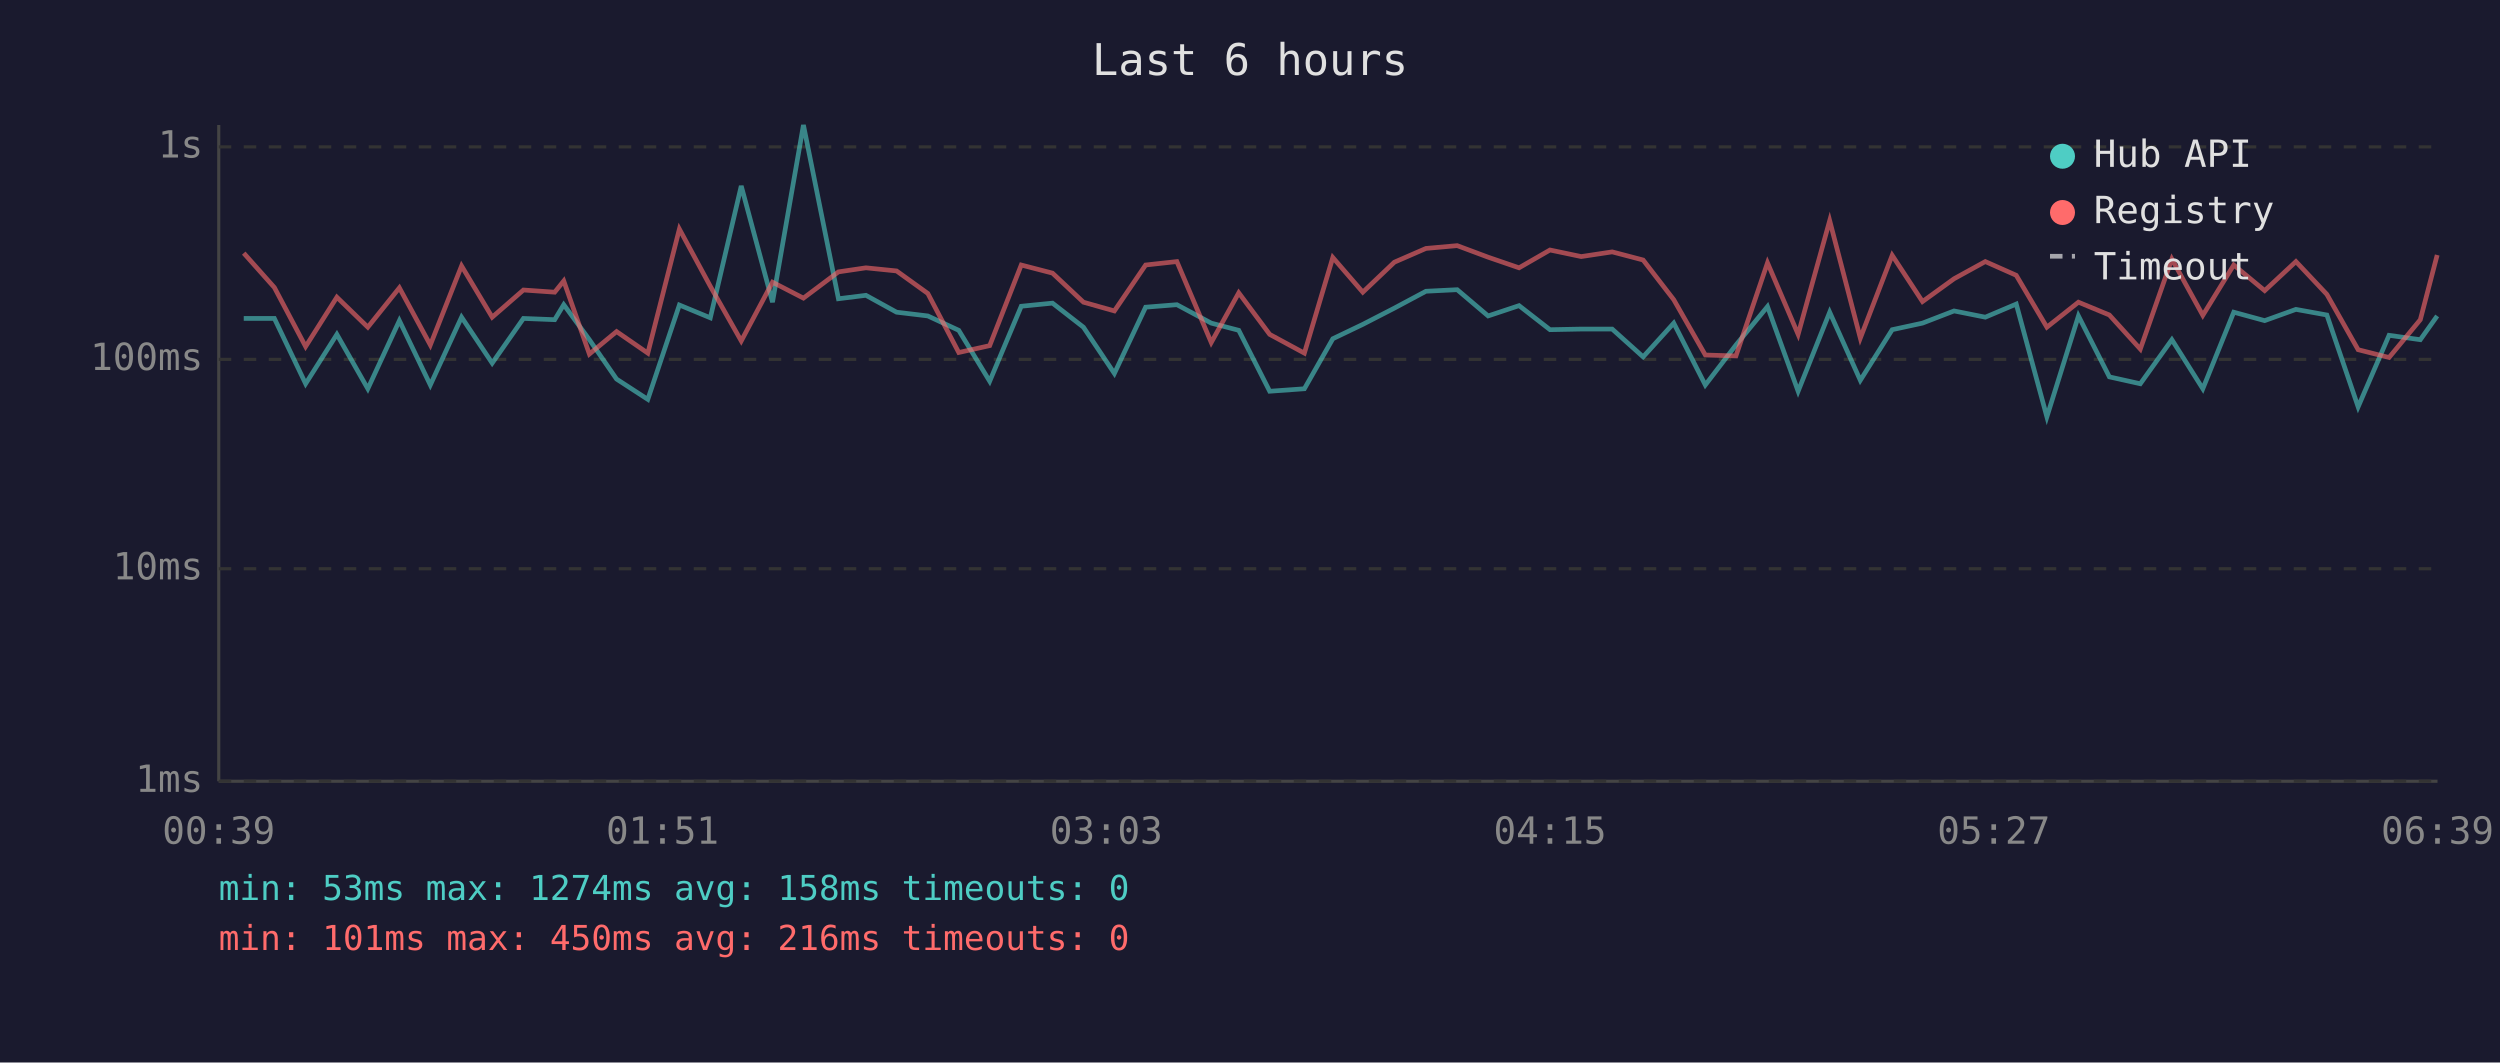
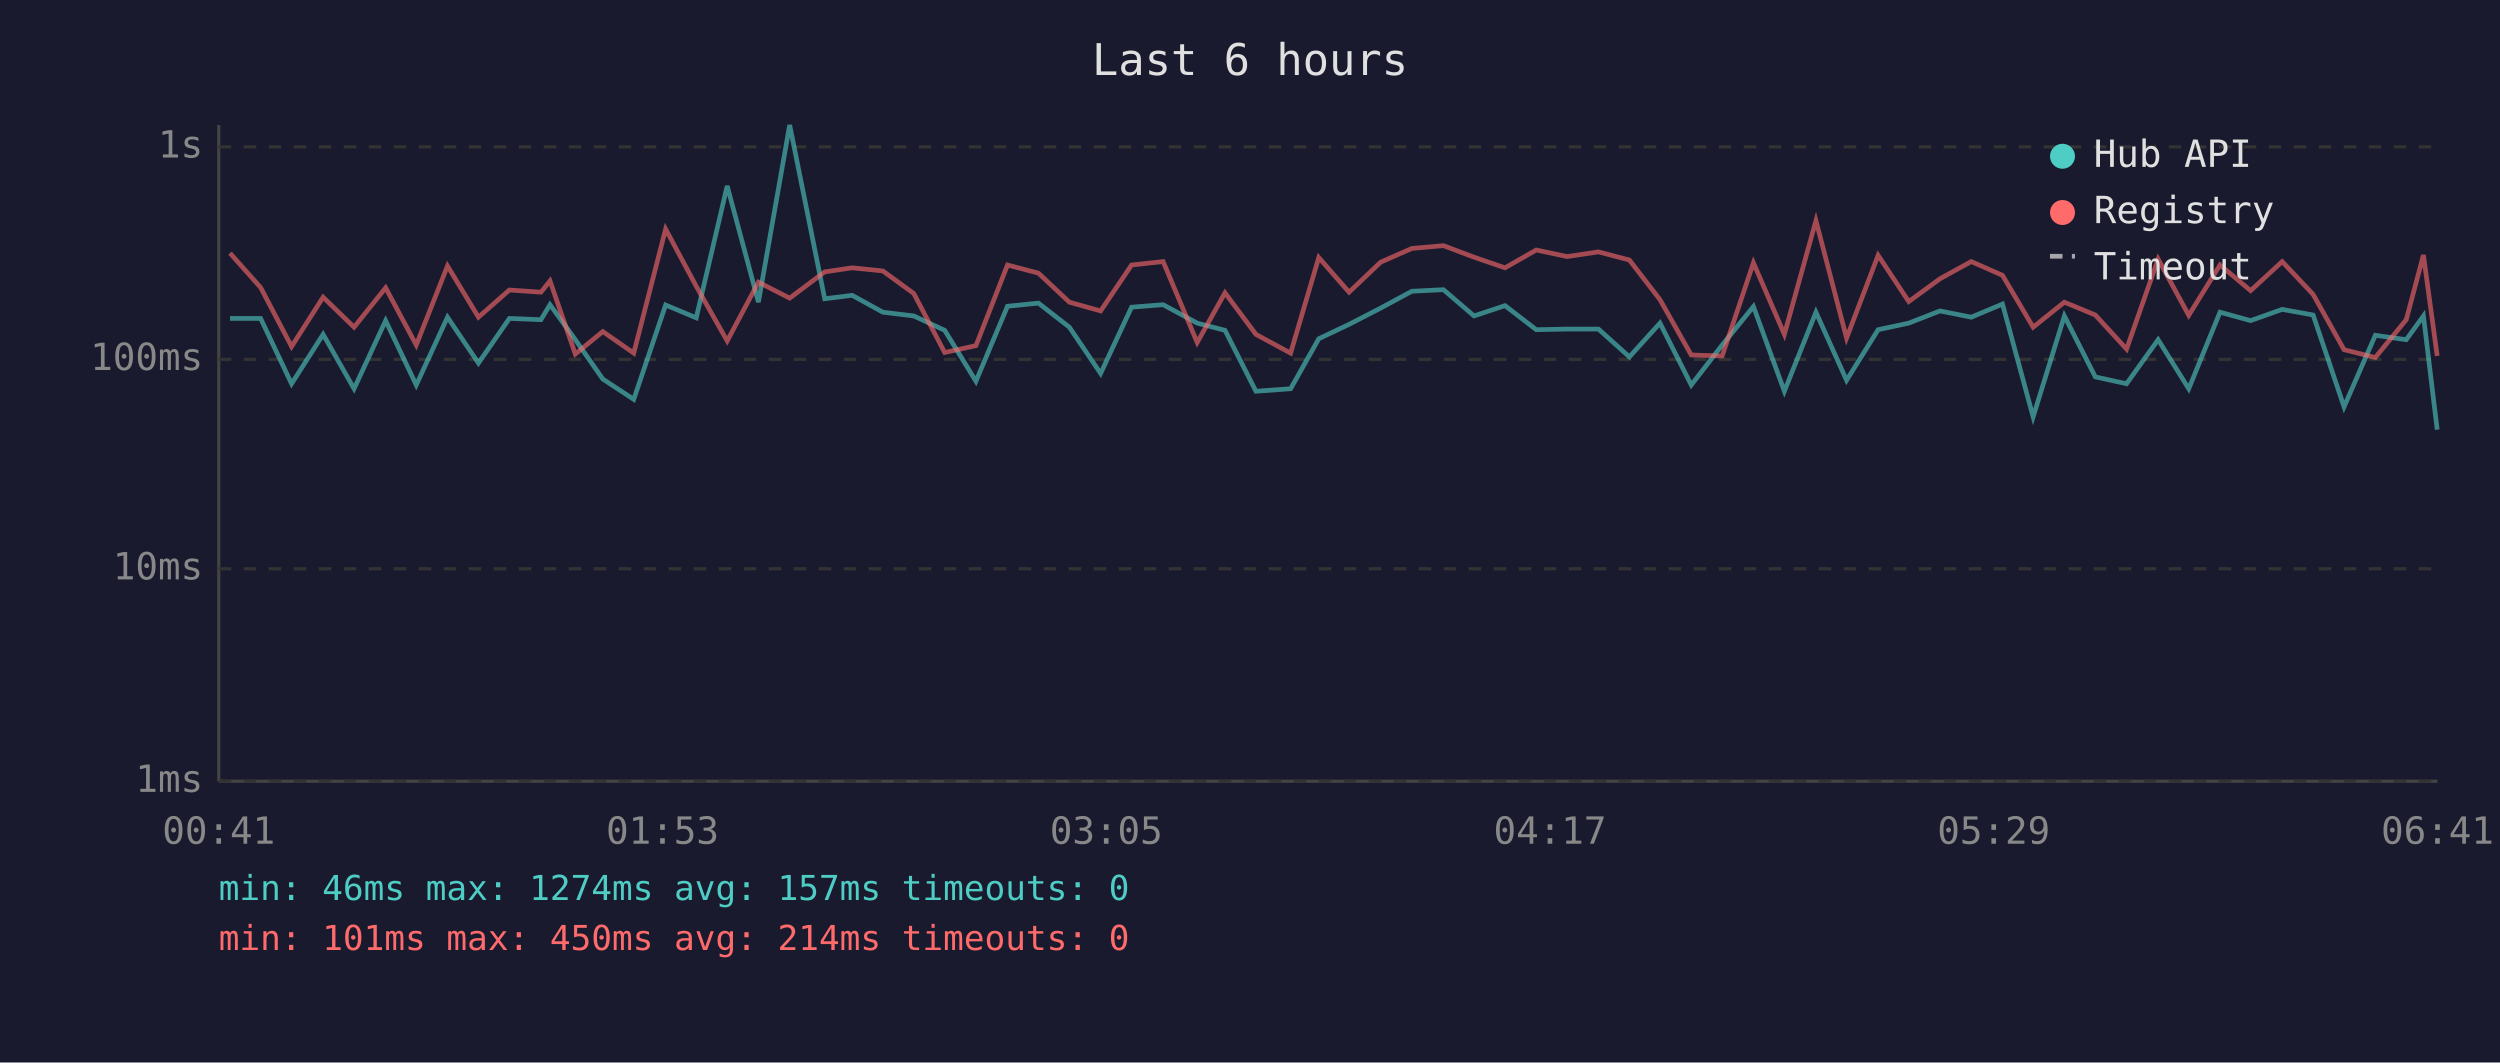
<svg xmlns="http://www.w3.org/2000/svg" viewBox="0 0 800 340" font-family="monospace" font-size="12">
  <rect width="800" height="340" fill="#1a1a2e" />
  <text x="400" y="24" fill="#e0e0e0" font-size="14" text-anchor="middle">Last 6 hours</text>
  <line x1="70" y1="40" x2="70" y2="250" stroke="#444" stroke-width="1" />
  <line x1="70" y1="250" x2="780" y2="250" stroke="#444" stroke-width="1" />
  <line x1="70" y1="250" x2="780" y2="250" stroke="#333" stroke-width="1" stroke-dasharray="4" />
  <text x="65" y="250" fill="#888" text-anchor="end" dominant-baseline="middle">1ms</text>
  <line x1="70" y1="182" x2="780" y2="182" stroke="#333" stroke-width="1" stroke-dasharray="4" />
  <text x="65" y="182" fill="#888" text-anchor="end" dominant-baseline="middle">10ms</text>
  <line x1="70" y1="115" x2="780" y2="115" stroke="#333" stroke-width="1" stroke-dasharray="4" />
  <text x="65" y="115" fill="#888" text-anchor="end" dominant-baseline="middle">100ms</text>
  <line x1="70" y1="47" x2="780" y2="47" stroke="#333" stroke-width="1" stroke-dasharray="4" />
  <text x="65" y="47" fill="#888" text-anchor="end" dominant-baseline="middle">1s</text>
-   <text x="70" y="270" fill="#888" text-anchor="middle">00:39</text>
-   <text x="212" y="270" fill="#888" text-anchor="middle">01:51</text>
-   <text x="354" y="270" fill="#888" text-anchor="middle">03:03</text>
-   <text x="496" y="270" fill="#888" text-anchor="middle">04:15</text>
-   <text x="638" y="270" fill="#888" text-anchor="middle">05:27</text>
-   <text x="780" y="270" fill="#888" text-anchor="middle">06:39</text>
-   <polyline points="78.0,101.9 87.8,101.9 97.8,122.8 107.8,107.0 117.7,124.4 127.8,102.6 137.7,123.2 147.7,101.5 157.5,116.2 167.5,101.9 177.5,102.3 180.4,97.5 188.6,108.7 197.3,121.3 207.3,127.8 217.4,97.6 227.3,101.7 237.2,59.5 247.2,96.7 257.1,40.0 268.3,95.6 277.1,94.5 286.9,99.9 296.9,101.1 306.8,105.7 316.7,122.0 326.8,98.0 336.8,97.0 346.7,104.7 356.6,119.5 366.6,98.3 376.6,97.5 387.6,103.4 396.4,105.7 406.3,125.2 417.4,124.4 426.5,108.4 436.1,103.8 446.2,98.6 456.3,93.2 466.3,92.7 476.2,101.1 486.1,97.8 496.0,105.5 506.0,105.3 515.9,105.3 525.8,114.2 535.6,103.4 545.7,123.2 555.5,110.4 565.6,98.1 575.4,125.2 585.5,99.9 595.3,121.7 605.5,105.5 615.2,103.4 625.3,99.5 635.3,101.5 645.2,97.3 655.0,133.4 665.1,101.1 675.0,120.6 684.9,122.8 695.0,108.7 704.9,124.4 714.8,99.9 724.7,102.6 734.7,99.0 744.6,100.8 754.6,130.2 764.5,107.3 774.5,108.7 779.9,101.1" fill="none" stroke="#4ecdc4" stroke-width="1.5" opacity="0.6" />
-   <polyline points="78.0,81.0 87.8,92.0 97.8,110.9 107.8,95.1 117.7,104.7 127.8,92.1 137.7,110.4 147.7,85.1 157.5,101.5 167.5,92.8 177.5,93.5 180.4,89.9 188.6,113.3 197.3,106.1 207.3,113.0 217.4,73.3 227.3,91.6 237.2,109.1 247.2,90.3 257.1,95.4 268.3,87.0 277.1,85.7 286.9,86.7 296.9,93.9 306.8,112.8 316.7,110.6 326.8,84.8 336.8,87.4 346.7,96.7 356.6,99.5 366.6,84.8 376.6,83.7 387.6,109.6 396.4,93.7 406.3,107.0 417.4,113.0 426.5,82.4 436.1,93.5 446.2,83.9 456.3,79.5 466.3,78.6 476.2,82.3 486.1,85.7 496.0,80.0 506.0,82.1 515.9,80.6 525.8,83.2 535.6,95.9 545.7,113.6 555.5,113.9 565.6,84.1 575.4,107.0 585.5,70.6 595.3,108.2 605.5,81.7 615.2,96.5 625.3,89.2 635.3,83.7 645.2,88.1 655.0,104.7 665.1,96.7 675.0,100.8 684.9,111.7 695.0,82.9 704.9,100.9 714.8,84.8 724.7,93.0 734.7,83.7 744.6,94.2 754.6,111.9 764.5,114.4 774.5,102.3 779.9,81.6" fill="none" stroke="#ff6b6b" stroke-width="1.5" opacity="0.6" />
+   <text x="70" y="270" fill="#888" text-anchor="middle">00:41</text>
+   <text x="212" y="270" fill="#888" text-anchor="middle">01:53</text>
+   <text x="354" y="270" fill="#888" text-anchor="middle">03:05</text>
+   <text x="496" y="270" fill="#888" text-anchor="middle">04:17</text>
+   <text x="638" y="270" fill="#888" text-anchor="middle">05:29</text>
+   <text x="780" y="270" fill="#888" text-anchor="middle">06:41</text>
+   <polyline points="73.6,101.9 83.4,101.9 93.3,122.8 103.4,107.0 113.3,124.4 123.4,102.6 133.2,123.2 143.2,101.5 153.1,116.2 163.0,101.9 173.1,102.3 176.0,97.5 184.1,108.7 192.9,121.3 202.8,127.8 213.0,97.6 222.8,101.7 232.7,59.5 242.7,96.7 252.7,40.0 263.9,95.6 272.7,94.5 282.5,99.9 292.4,101.1 302.3,105.7 312.3,122.0 322.4,98.0 332.3,97.0 342.2,104.7 352.2,119.5 362.1,98.3 372.2,97.5 383.1,103.4 392.0,105.7 401.9,125.2 413.0,124.4 422.0,108.4 431.7,103.8 441.8,98.6 451.8,93.2 461.9,92.7 471.7,101.1 481.6,97.8 491.6,105.5 501.5,105.3 511.5,105.3 521.4,114.2 531.2,103.4 541.2,123.2 551.1,110.4 561.1,98.1 571.0,125.2 581.1,99.9 590.9,121.7 601.0,105.5 610.8,103.4 620.8,99.5 630.8,101.5 640.8,97.3 650.6,133.4 660.6,101.1 670.5,120.6 680.5,122.8 690.6,108.7 700.4,124.4 710.4,99.9 720.2,102.6 730.3,99.0 740.2,100.8 750.1,130.2 760.1,107.3 770.0,108.7 775.5,101.1 779.9,137.5" fill="none" stroke="#4ecdc4" stroke-width="1.5" opacity="0.6" />
+   <polyline points="73.6,81.0 83.4,92.0 93.3,110.9 103.4,95.1 113.3,104.7 123.4,92.1 133.2,110.4 143.2,85.1 153.1,101.5 163.0,92.8 173.1,93.5 176.0,89.9 184.1,113.3 192.9,106.1 202.8,113.0 213.0,73.3 222.8,91.6 232.7,109.1 242.7,90.3 252.7,95.4 263.9,87.0 272.7,85.7 282.5,86.7 292.4,93.9 302.3,112.8 312.3,110.6 322.4,84.8 332.3,87.4 342.2,96.7 352.2,99.5 362.1,84.8 372.2,83.7 383.1,109.6 392.0,93.7 401.9,107.0 413.0,113.0 422.0,82.4 431.7,93.5 441.8,83.9 451.8,79.5 461.9,78.6 471.7,82.3 481.6,85.7 491.6,80.0 501.5,82.1 511.5,80.6 521.4,83.2 531.2,95.9 541.2,113.6 551.1,113.9 561.1,84.1 571.0,107.0 581.1,70.6 590.9,108.2 601.0,81.7 610.8,96.5 620.8,89.2 630.8,83.7 640.8,88.1 650.6,104.7 660.6,96.7 670.5,100.8 680.5,111.7 690.6,82.9 700.4,100.9 710.4,84.8 720.2,93.0 730.3,83.7 740.2,94.2 750.1,111.9 760.1,114.4 770.0,102.3 775.5,81.6 779.9,113.9" fill="none" stroke="#ff6b6b" stroke-width="1.5" opacity="0.6" />
  <circle cx="660" cy="50" r="4" fill="#4ecdc4" />
  <text x="670" y="50" fill="#e0e0e0" dominant-baseline="middle">Hub API</text>
  <circle cx="660" cy="68" r="4" fill="#ff6b6b" />
  <text x="670" y="68" fill="#e0e0e0" dominant-baseline="middle">Registry</text>
  <line x1="656" y1="82" x2="664" y2="82" stroke="#e0e0e0" stroke-width="1.5" stroke-dasharray="4,3" opacity="0.7" />
  <text x="670" y="86" fill="#e0e0e0" dominant-baseline="middle">Timeout</text>
-   <text x="70" y="288" fill="#4ecdc4" font-size="11">min: 53ms  max: 1274ms  avg: 158ms  timeouts: 0</text>
-   <text x="70" y="304" fill="#ff6b6b" font-size="11">min: 101ms  max: 450ms  avg: 216ms  timeouts: 0</text>
+   <text x="70" y="288" fill="#4ecdc4" font-size="11">min: 46ms  max: 1274ms  avg: 157ms  timeouts: 0</text>
+   <text x="70" y="304" fill="#ff6b6b" font-size="11">min: 101ms  max: 450ms  avg: 214ms  timeouts: 0</text>
</svg>
